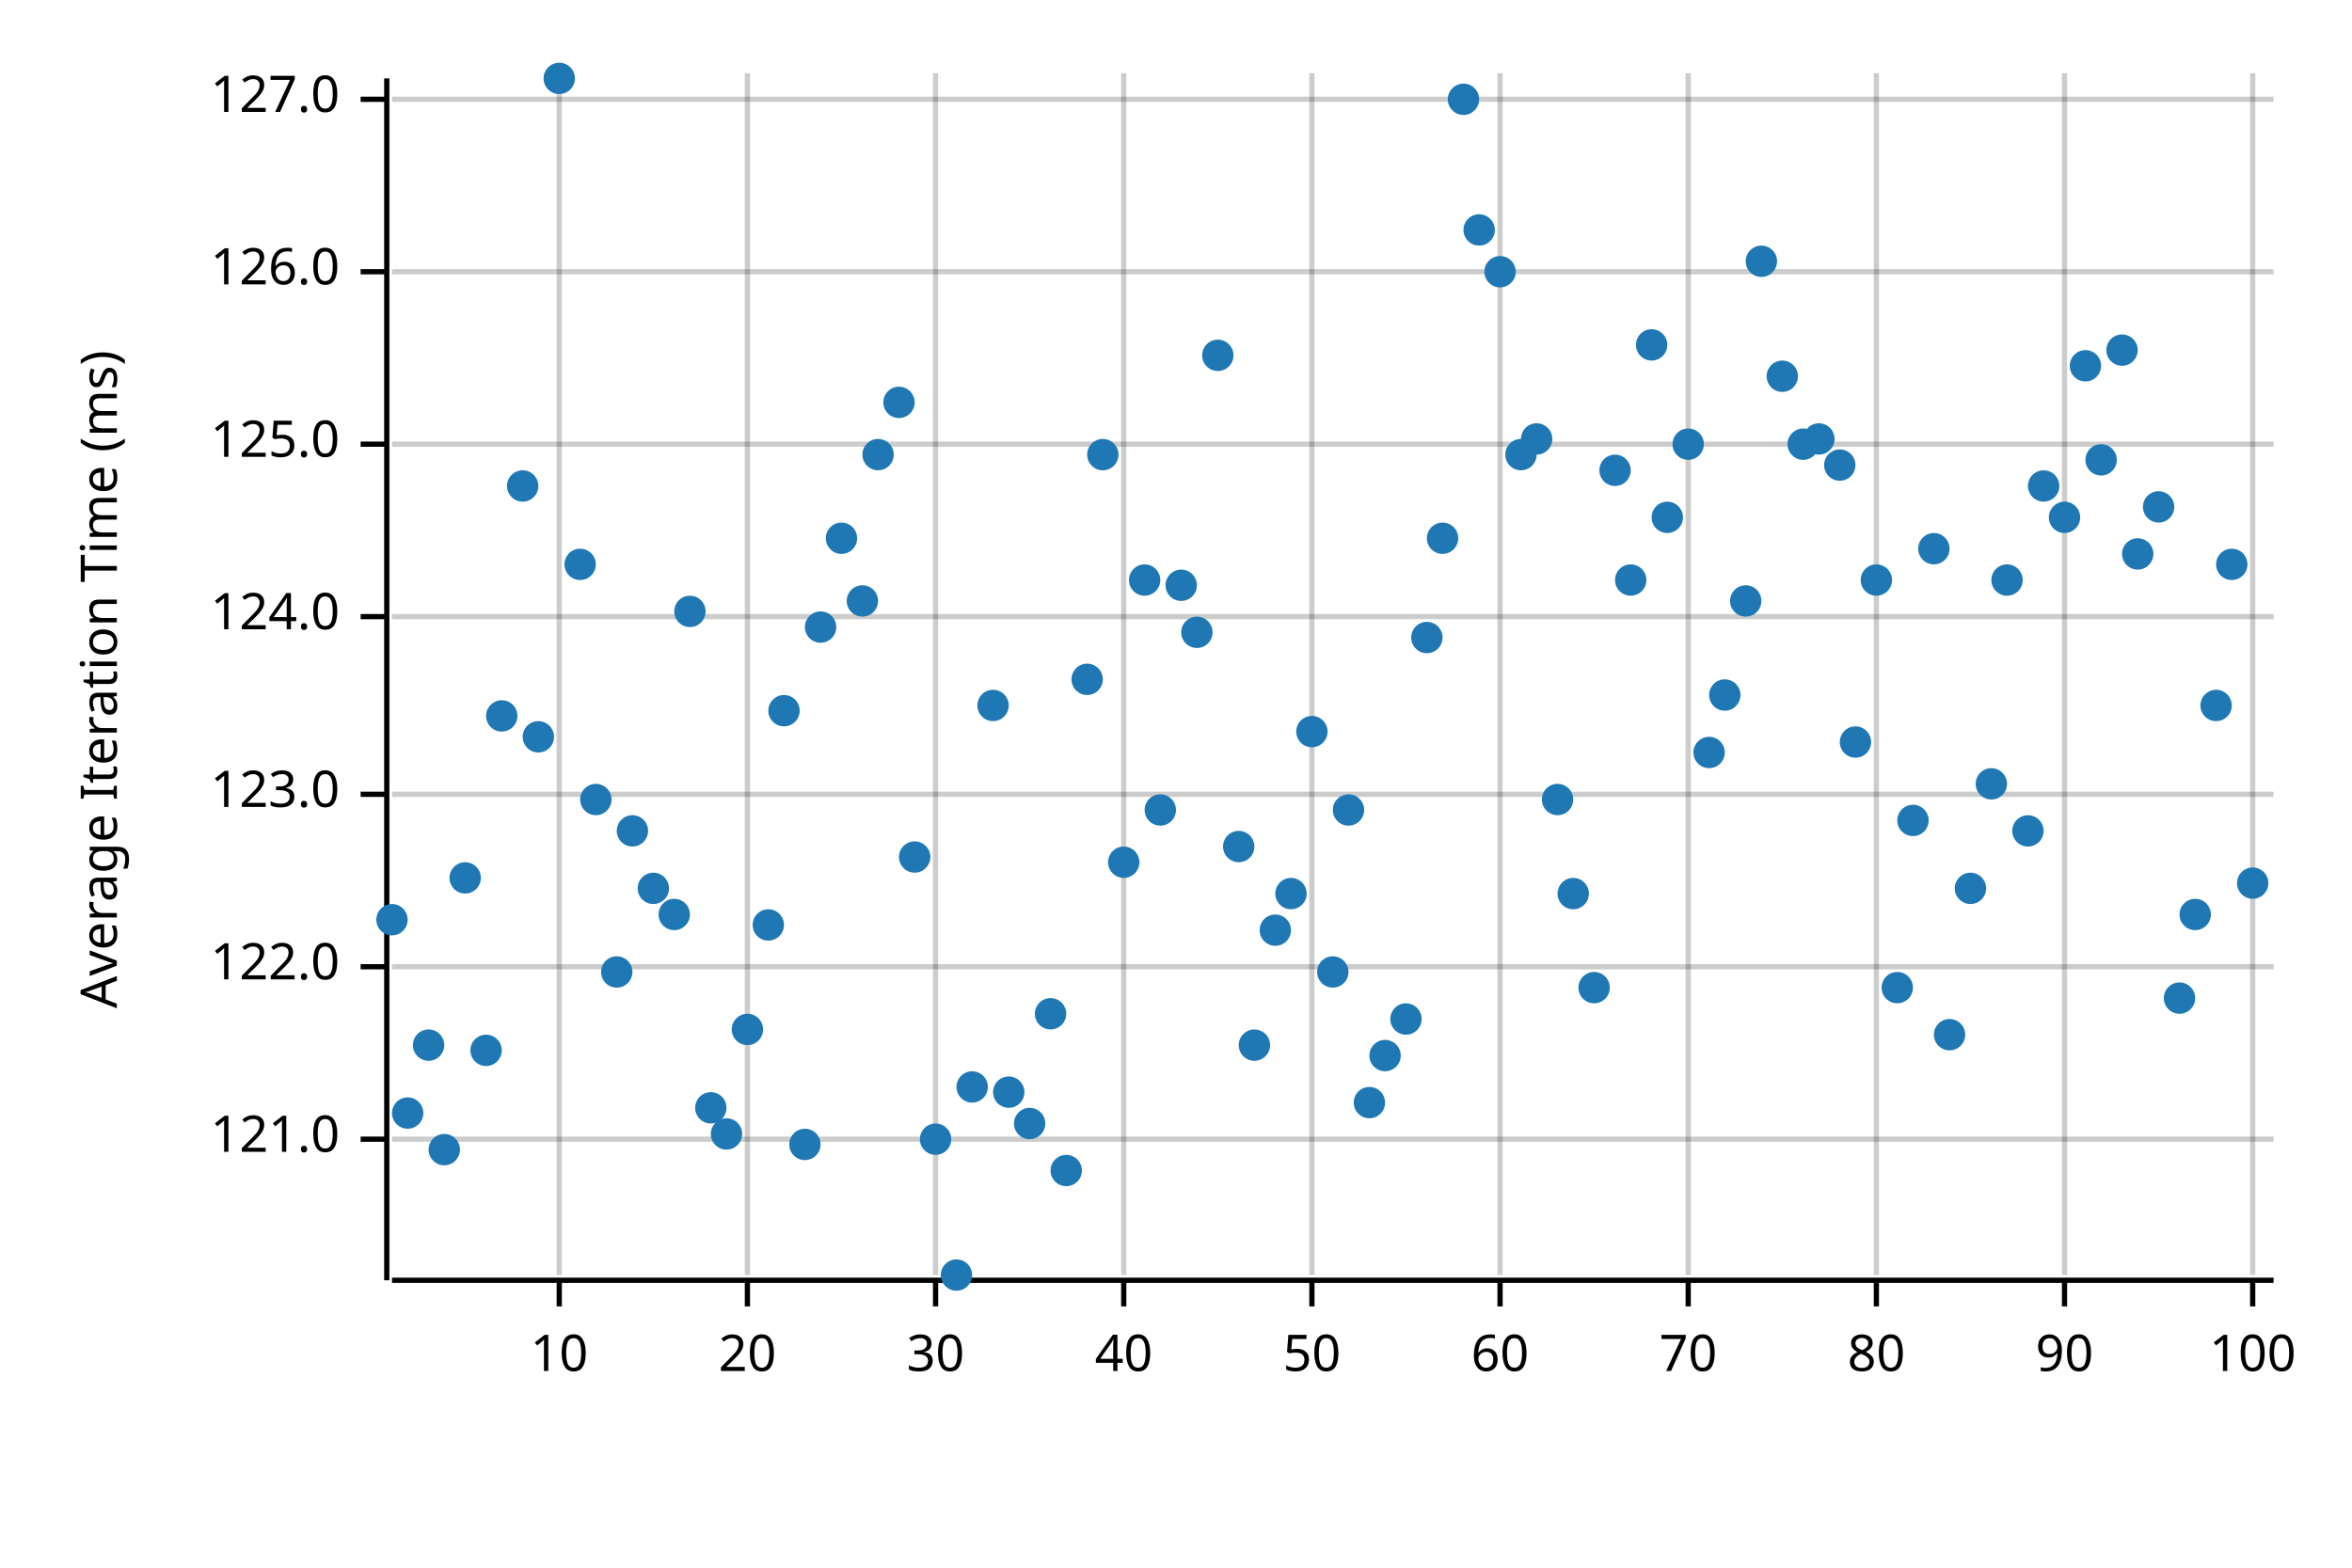
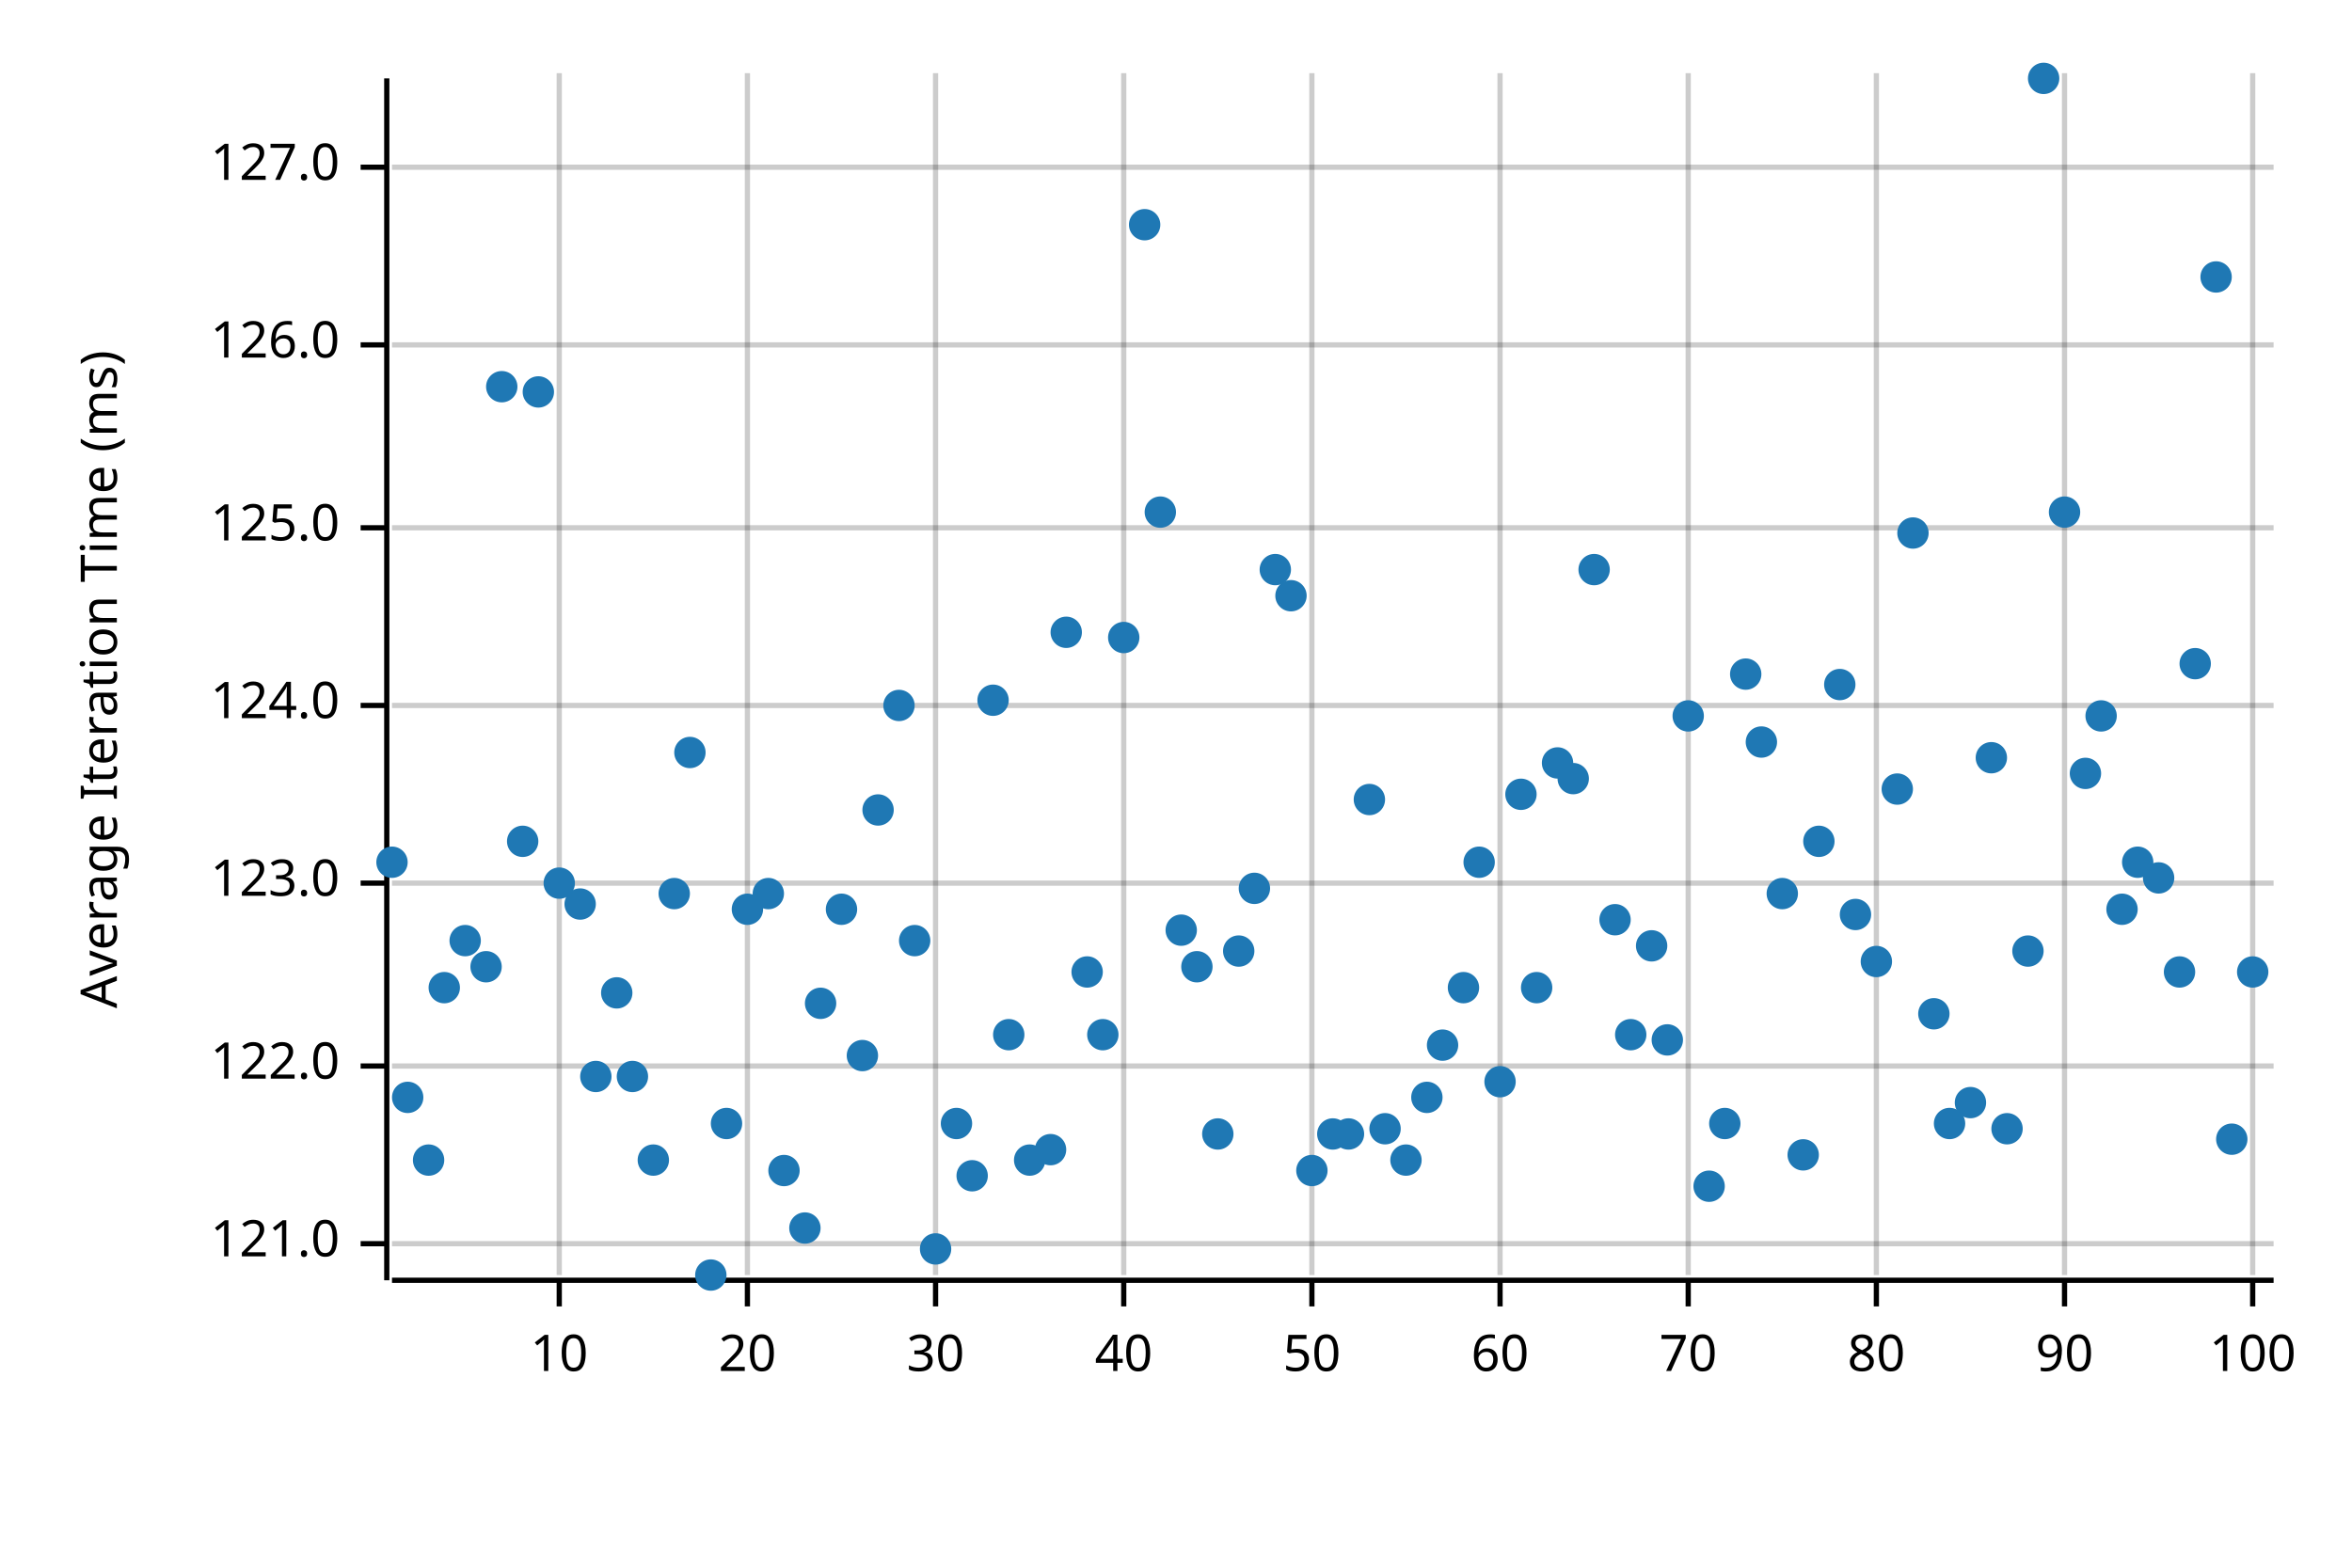
<svg xmlns="http://www.w3.org/2000/svg" width="450" height="300" viewBox="0 0 450 300">
  <text x="15" y="130" dy="0.76em" text-anchor="middle" font-family="sans-serif" font-size="9.677" opacity="1" fill="#000000" transform="rotate(270, 15, 130)">
Average Iteration Time (ms)
</text>
  <line opacity="0.2" stroke="#000000" stroke-width="1" x1="107" y1="244" x2="107" y2="14" />
  <line opacity="0.2" stroke="#000000" stroke-width="1" x1="143" y1="244" x2="143" y2="14" />
  <line opacity="0.2" stroke="#000000" stroke-width="1" x1="179" y1="244" x2="179" y2="14" />
  <line opacity="0.2" stroke="#000000" stroke-width="1" x1="215" y1="244" x2="215" y2="14" />
  <line opacity="0.2" stroke="#000000" stroke-width="1" x1="251" y1="244" x2="251" y2="14" />
  <line opacity="0.2" stroke="#000000" stroke-width="1" x1="287" y1="244" x2="287" y2="14" />
  <line opacity="0.2" stroke="#000000" stroke-width="1" x1="323" y1="244" x2="323" y2="14" />
  <line opacity="0.2" stroke="#000000" stroke-width="1" x1="359" y1="244" x2="359" y2="14" />
  <line opacity="0.2" stroke="#000000" stroke-width="1" x1="395" y1="244" x2="395" y2="14" />
  <line opacity="0.2" stroke="#000000" stroke-width="1" x1="431" y1="244" x2="431" y2="14" />
-   <line opacity="0.2" stroke="#000000" stroke-width="1" x1="75" y1="218" x2="435" y2="218" />
-   <line opacity="0.2" stroke="#000000" stroke-width="1" x1="75" y1="185" x2="435" y2="185" />
-   <line opacity="0.2" stroke="#000000" stroke-width="1" x1="75" y1="152" x2="435" y2="152" />
-   <line opacity="0.2" stroke="#000000" stroke-width="1" x1="75" y1="118" x2="435" y2="118" />
-   <line opacity="0.2" stroke="#000000" stroke-width="1" x1="75" y1="85" x2="435" y2="85" />
-   <line opacity="0.2" stroke="#000000" stroke-width="1" x1="75" y1="52" x2="435" y2="52" />
-   <line opacity="0.2" stroke="#000000" stroke-width="1" x1="75" y1="19" x2="435" y2="19" />
+   <line opacity="0.2" stroke="#000000" stroke-width="1" x1="75" y1="238" x2="435" y2="238" />
+   <line opacity="0.2" stroke="#000000" stroke-width="1" x1="75" y1="204" x2="435" y2="204" />
+   <line opacity="0.2" stroke="#000000" stroke-width="1" x1="75" y1="169" x2="435" y2="169" />
+   <line opacity="0.2" stroke="#000000" stroke-width="1" x1="75" y1="135" x2="435" y2="135" />
+   <line opacity="0.2" stroke="#000000" stroke-width="1" x1="75" y1="101" x2="435" y2="101" />
+   <line opacity="0.2" stroke="#000000" stroke-width="1" x1="75" y1="66" x2="435" y2="66" />
+   <line opacity="0.2" stroke="#000000" stroke-width="1" x1="75" y1="32" x2="435" y2="32" />
  <polyline fill="none" opacity="1" stroke="#000000" stroke-width="1" points="74,15 74,245 " />
-   <text x="65" y="218" dy="0.5ex" text-anchor="end" font-family="sans-serif" font-size="9.677" opacity="1" fill="#000000">
+   <text x="65" y="238" dy="0.5ex" text-anchor="end" font-family="sans-serif" font-size="9.677" opacity="1" fill="#000000">
121.0
</text>
-   <polyline fill="none" opacity="1" stroke="#000000" stroke-width="1" points="69,218 74,218 " />
-   <text x="65" y="185" dy="0.5ex" text-anchor="end" font-family="sans-serif" font-size="9.677" opacity="1" fill="#000000">
+   <polyline fill="none" opacity="1" stroke="#000000" stroke-width="1" points="69,238 74,238 " />
+   <text x="65" y="204" dy="0.5ex" text-anchor="end" font-family="sans-serif" font-size="9.677" opacity="1" fill="#000000">
122.0
</text>
-   <polyline fill="none" opacity="1" stroke="#000000" stroke-width="1" points="69,185 74,185 " />
-   <text x="65" y="152" dy="0.5ex" text-anchor="end" font-family="sans-serif" font-size="9.677" opacity="1" fill="#000000">
+   <polyline fill="none" opacity="1" stroke="#000000" stroke-width="1" points="69,204 74,204 " />
+   <text x="65" y="169" dy="0.5ex" text-anchor="end" font-family="sans-serif" font-size="9.677" opacity="1" fill="#000000">
123.0
</text>
-   <polyline fill="none" opacity="1" stroke="#000000" stroke-width="1" points="69,152 74,152 " />
-   <text x="65" y="118" dy="0.5ex" text-anchor="end" font-family="sans-serif" font-size="9.677" opacity="1" fill="#000000">
+   <polyline fill="none" opacity="1" stroke="#000000" stroke-width="1" points="69,169 74,169 " />
+   <text x="65" y="135" dy="0.5ex" text-anchor="end" font-family="sans-serif" font-size="9.677" opacity="1" fill="#000000">
124.0
</text>
-   <polyline fill="none" opacity="1" stroke="#000000" stroke-width="1" points="69,118 74,118 " />
-   <text x="65" y="85" dy="0.5ex" text-anchor="end" font-family="sans-serif" font-size="9.677" opacity="1" fill="#000000">
+   <polyline fill="none" opacity="1" stroke="#000000" stroke-width="1" points="69,135 74,135 " />
+   <text x="65" y="101" dy="0.5ex" text-anchor="end" font-family="sans-serif" font-size="9.677" opacity="1" fill="#000000">
125.0
</text>
-   <polyline fill="none" opacity="1" stroke="#000000" stroke-width="1" points="69,85 74,85 " />
-   <text x="65" y="52" dy="0.5ex" text-anchor="end" font-family="sans-serif" font-size="9.677" opacity="1" fill="#000000">
+   <polyline fill="none" opacity="1" stroke="#000000" stroke-width="1" points="69,101 74,101 " />
+   <text x="65" y="66" dy="0.5ex" text-anchor="end" font-family="sans-serif" font-size="9.677" opacity="1" fill="#000000">
126.0
</text>
-   <polyline fill="none" opacity="1" stroke="#000000" stroke-width="1" points="69,52 74,52 " />
-   <text x="65" y="19" dy="0.5ex" text-anchor="end" font-family="sans-serif" font-size="9.677" opacity="1" fill="#000000">
+   <polyline fill="none" opacity="1" stroke="#000000" stroke-width="1" points="69,66 74,66 " />
+   <text x="65" y="32" dy="0.5ex" text-anchor="end" font-family="sans-serif" font-size="9.677" opacity="1" fill="#000000">
127.0
</text>
-   <polyline fill="none" opacity="1" stroke="#000000" stroke-width="1" points="69,19 74,19 " />
+   <polyline fill="none" opacity="1" stroke="#000000" stroke-width="1" points="69,32 74,32 " />
  <polyline fill="none" opacity="1" stroke="#000000" stroke-width="1" points="75,245 435,245 " />
  <text x="107" y="255" dy="0.76em" text-anchor="middle" font-family="sans-serif" font-size="9.677" opacity="1" fill="#000000">
10
</text>
  <polyline fill="none" opacity="1" stroke="#000000" stroke-width="1" points="107,245 107,250 " />
  <text x="143" y="255" dy="0.76em" text-anchor="middle" font-family="sans-serif" font-size="9.677" opacity="1" fill="#000000">
20
</text>
  <polyline fill="none" opacity="1" stroke="#000000" stroke-width="1" points="143,245 143,250 " />
  <text x="179" y="255" dy="0.76em" text-anchor="middle" font-family="sans-serif" font-size="9.677" opacity="1" fill="#000000">
30
</text>
  <polyline fill="none" opacity="1" stroke="#000000" stroke-width="1" points="179,245 179,250 " />
  <text x="215" y="255" dy="0.76em" text-anchor="middle" font-family="sans-serif" font-size="9.677" opacity="1" fill="#000000">
40
</text>
  <polyline fill="none" opacity="1" stroke="#000000" stroke-width="1" points="215,245 215,250 " />
  <text x="251" y="255" dy="0.76em" text-anchor="middle" font-family="sans-serif" font-size="9.677" opacity="1" fill="#000000">
50
</text>
  <polyline fill="none" opacity="1" stroke="#000000" stroke-width="1" points="251,245 251,250 " />
  <text x="287" y="255" dy="0.76em" text-anchor="middle" font-family="sans-serif" font-size="9.677" opacity="1" fill="#000000">
60
</text>
  <polyline fill="none" opacity="1" stroke="#000000" stroke-width="1" points="287,245 287,250 " />
  <text x="323" y="255" dy="0.76em" text-anchor="middle" font-family="sans-serif" font-size="9.677" opacity="1" fill="#000000">
70
</text>
  <polyline fill="none" opacity="1" stroke="#000000" stroke-width="1" points="323,245 323,250 " />
  <text x="359" y="255" dy="0.76em" text-anchor="middle" font-family="sans-serif" font-size="9.677" opacity="1" fill="#000000">
80
</text>
  <polyline fill="none" opacity="1" stroke="#000000" stroke-width="1" points="359,245 359,250 " />
  <text x="395" y="255" dy="0.76em" text-anchor="middle" font-family="sans-serif" font-size="9.677" opacity="1" fill="#000000">
90
</text>
  <polyline fill="none" opacity="1" stroke="#000000" stroke-width="1" points="395,245 395,250 " />
  <text x="431" y="255" dy="0.76em" text-anchor="middle" font-family="sans-serif" font-size="9.677" opacity="1" fill="#000000">
100
</text>
  <polyline fill="none" opacity="1" stroke="#000000" stroke-width="1" points="431,245 431,250 " />
-   <circle cx="75" cy="176" r="3" opacity="1" fill="#1F78B4" stroke="none" stroke-width="1" />
-   <circle cx="78" cy="213" r="3" opacity="1" fill="#1F78B4" stroke="none" stroke-width="1" />
-   <circle cx="82" cy="200" r="3" opacity="1" fill="#1F78B4" stroke="none" stroke-width="1" />
-   <circle cx="85" cy="220" r="3" opacity="1" fill="#1F78B4" stroke="none" stroke-width="1" />
-   <circle cx="89" cy="168" r="3" opacity="1" fill="#1F78B4" stroke="none" stroke-width="1" />
-   <circle cx="93" cy="201" r="3" opacity="1" fill="#1F78B4" stroke="none" stroke-width="1" />
-   <circle cx="96" cy="137" r="3" opacity="1" fill="#1F78B4" stroke="none" stroke-width="1" />
-   <circle cx="100" cy="93" r="3" opacity="1" fill="#1F78B4" stroke="none" stroke-width="1" />
-   <circle cx="103" cy="141" r="3" opacity="1" fill="#1F78B4" stroke="none" stroke-width="1" />
-   <circle cx="107" cy="15" r="3" opacity="1" fill="#1F78B4" stroke="none" stroke-width="1" />
-   <circle cx="111" cy="108" r="3" opacity="1" fill="#1F78B4" stroke="none" stroke-width="1" />
-   <circle cx="114" cy="153" r="3" opacity="1" fill="#1F78B4" stroke="none" stroke-width="1" />
-   <circle cx="118" cy="186" r="3" opacity="1" fill="#1F78B4" stroke="none" stroke-width="1" />
-   <circle cx="121" cy="159" r="3" opacity="1" fill="#1F78B4" stroke="none" stroke-width="1" />
-   <circle cx="125" cy="170" r="3" opacity="1" fill="#1F78B4" stroke="none" stroke-width="1" />
-   <circle cx="129" cy="175" r="3" opacity="1" fill="#1F78B4" stroke="none" stroke-width="1" />
-   <circle cx="132" cy="117" r="3" opacity="1" fill="#1F78B4" stroke="none" stroke-width="1" />
-   <circle cx="136" cy="212" r="3" opacity="1" fill="#1F78B4" stroke="none" stroke-width="1" />
-   <circle cx="139" cy="217" r="3" opacity="1" fill="#1F78B4" stroke="none" stroke-width="1" />
-   <circle cx="143" cy="197" r="3" opacity="1" fill="#1F78B4" stroke="none" stroke-width="1" />
-   <circle cx="147" cy="177" r="3" opacity="1" fill="#1F78B4" stroke="none" stroke-width="1" />
-   <circle cx="150" cy="136" r="3" opacity="1" fill="#1F78B4" stroke="none" stroke-width="1" />
-   <circle cx="154" cy="219" r="3" opacity="1" fill="#1F78B4" stroke="none" stroke-width="1" />
-   <circle cx="157" cy="120" r="3" opacity="1" fill="#1F78B4" stroke="none" stroke-width="1" />
-   <circle cx="161" cy="103" r="3" opacity="1" fill="#1F78B4" stroke="none" stroke-width="1" />
-   <circle cx="165" cy="115" r="3" opacity="1" fill="#1F78B4" stroke="none" stroke-width="1" />
-   <circle cx="168" cy="87" r="3" opacity="1" fill="#1F78B4" stroke="none" stroke-width="1" />
-   <circle cx="172" cy="77" r="3" opacity="1" fill="#1F78B4" stroke="none" stroke-width="1" />
-   <circle cx="175" cy="164" r="3" opacity="1" fill="#1F78B4" stroke="none" stroke-width="1" />
-   <circle cx="179" cy="218" r="3" opacity="1" fill="#1F78B4" stroke="none" stroke-width="1" />
-   <circle cx="183" cy="244" r="3" opacity="1" fill="#1F78B4" stroke="none" stroke-width="1" />
-   <circle cx="186" cy="208" r="3" opacity="1" fill="#1F78B4" stroke="none" stroke-width="1" />
-   <circle cx="190" cy="135" r="3" opacity="1" fill="#1F78B4" stroke="none" stroke-width="1" />
-   <circle cx="193" cy="209" r="3" opacity="1" fill="#1F78B4" stroke="none" stroke-width="1" />
-   <circle cx="197" cy="215" r="3" opacity="1" fill="#1F78B4" stroke="none" stroke-width="1" />
-   <circle cx="201" cy="194" r="3" opacity="1" fill="#1F78B4" stroke="none" stroke-width="1" />
-   <circle cx="204" cy="224" r="3" opacity="1" fill="#1F78B4" stroke="none" stroke-width="1" />
-   <circle cx="208" cy="130" r="3" opacity="1" fill="#1F78B4" stroke="none" stroke-width="1" />
-   <circle cx="211" cy="87" r="3" opacity="1" fill="#1F78B4" stroke="none" stroke-width="1" />
-   <circle cx="215" cy="165" r="3" opacity="1" fill="#1F78B4" stroke="none" stroke-width="1" />
-   <circle cx="219" cy="111" r="3" opacity="1" fill="#1F78B4" stroke="none" stroke-width="1" />
-   <circle cx="222" cy="155" r="3" opacity="1" fill="#1F78B4" stroke="none" stroke-width="1" />
-   <circle cx="226" cy="112" r="3" opacity="1" fill="#1F78B4" stroke="none" stroke-width="1" />
-   <circle cx="229" cy="121" r="3" opacity="1" fill="#1F78B4" stroke="none" stroke-width="1" />
-   <circle cx="233" cy="68" r="3" opacity="1" fill="#1F78B4" stroke="none" stroke-width="1" />
-   <circle cx="237" cy="162" r="3" opacity="1" fill="#1F78B4" stroke="none" stroke-width="1" />
-   <circle cx="240" cy="200" r="3" opacity="1" fill="#1F78B4" stroke="none" stroke-width="1" />
-   <circle cx="244" cy="178" r="3" opacity="1" fill="#1F78B4" stroke="none" stroke-width="1" />
-   <circle cx="247" cy="171" r="3" opacity="1" fill="#1F78B4" stroke="none" stroke-width="1" />
-   <circle cx="251" cy="140" r="3" opacity="1" fill="#1F78B4" stroke="none" stroke-width="1" />
-   <circle cx="255" cy="186" r="3" opacity="1" fill="#1F78B4" stroke="none" stroke-width="1" />
-   <circle cx="258" cy="155" r="3" opacity="1" fill="#1F78B4" stroke="none" stroke-width="1" />
-   <circle cx="262" cy="211" r="3" opacity="1" fill="#1F78B4" stroke="none" stroke-width="1" />
-   <circle cx="265" cy="202" r="3" opacity="1" fill="#1F78B4" stroke="none" stroke-width="1" />
-   <circle cx="269" cy="195" r="3" opacity="1" fill="#1F78B4" stroke="none" stroke-width="1" />
-   <circle cx="273" cy="122" r="3" opacity="1" fill="#1F78B4" stroke="none" stroke-width="1" />
-   <circle cx="276" cy="103" r="3" opacity="1" fill="#1F78B4" stroke="none" stroke-width="1" />
-   <circle cx="280" cy="19" r="3" opacity="1" fill="#1F78B4" stroke="none" stroke-width="1" />
-   <circle cx="283" cy="44" r="3" opacity="1" fill="#1F78B4" stroke="none" stroke-width="1" />
-   <circle cx="287" cy="52" r="3" opacity="1" fill="#1F78B4" stroke="none" stroke-width="1" />
-   <circle cx="291" cy="87" r="3" opacity="1" fill="#1F78B4" stroke="none" stroke-width="1" />
-   <circle cx="294" cy="84" r="3" opacity="1" fill="#1F78B4" stroke="none" stroke-width="1" />
-   <circle cx="298" cy="153" r="3" opacity="1" fill="#1F78B4" stroke="none" stroke-width="1" />
-   <circle cx="301" cy="171" r="3" opacity="1" fill="#1F78B4" stroke="none" stroke-width="1" />
-   <circle cx="305" cy="189" r="3" opacity="1" fill="#1F78B4" stroke="none" stroke-width="1" />
-   <circle cx="309" cy="90" r="3" opacity="1" fill="#1F78B4" stroke="none" stroke-width="1" />
-   <circle cx="312" cy="111" r="3" opacity="1" fill="#1F78B4" stroke="none" stroke-width="1" />
-   <circle cx="316" cy="66" r="3" opacity="1" fill="#1F78B4" stroke="none" stroke-width="1" />
-   <circle cx="319" cy="99" r="3" opacity="1" fill="#1F78B4" stroke="none" stroke-width="1" />
-   <circle cx="323" cy="85" r="3" opacity="1" fill="#1F78B4" stroke="none" stroke-width="1" />
-   <circle cx="327" cy="144" r="3" opacity="1" fill="#1F78B4" stroke="none" stroke-width="1" />
-   <circle cx="330" cy="133" r="3" opacity="1" fill="#1F78B4" stroke="none" stroke-width="1" />
-   <circle cx="334" cy="115" r="3" opacity="1" fill="#1F78B4" stroke="none" stroke-width="1" />
-   <circle cx="337" cy="50" r="3" opacity="1" fill="#1F78B4" stroke="none" stroke-width="1" />
-   <circle cx="341" cy="72" r="3" opacity="1" fill="#1F78B4" stroke="none" stroke-width="1" />
-   <circle cx="345" cy="85" r="3" opacity="1" fill="#1F78B4" stroke="none" stroke-width="1" />
-   <circle cx="348" cy="84" r="3" opacity="1" fill="#1F78B4" stroke="none" stroke-width="1" />
-   <circle cx="352" cy="89" r="3" opacity="1" fill="#1F78B4" stroke="none" stroke-width="1" />
-   <circle cx="355" cy="142" r="3" opacity="1" fill="#1F78B4" stroke="none" stroke-width="1" />
-   <circle cx="359" cy="111" r="3" opacity="1" fill="#1F78B4" stroke="none" stroke-width="1" />
-   <circle cx="363" cy="189" r="3" opacity="1" fill="#1F78B4" stroke="none" stroke-width="1" />
-   <circle cx="366" cy="157" r="3" opacity="1" fill="#1F78B4" stroke="none" stroke-width="1" />
-   <circle cx="370" cy="105" r="3" opacity="1" fill="#1F78B4" stroke="none" stroke-width="1" />
-   <circle cx="373" cy="198" r="3" opacity="1" fill="#1F78B4" stroke="none" stroke-width="1" />
-   <circle cx="377" cy="170" r="3" opacity="1" fill="#1F78B4" stroke="none" stroke-width="1" />
-   <circle cx="381" cy="150" r="3" opacity="1" fill="#1F78B4" stroke="none" stroke-width="1" />
-   <circle cx="384" cy="111" r="3" opacity="1" fill="#1F78B4" stroke="none" stroke-width="1" />
-   <circle cx="388" cy="159" r="3" opacity="1" fill="#1F78B4" stroke="none" stroke-width="1" />
-   <circle cx="391" cy="93" r="3" opacity="1" fill="#1F78B4" stroke="none" stroke-width="1" />
-   <circle cx="395" cy="99" r="3" opacity="1" fill="#1F78B4" stroke="none" stroke-width="1" />
-   <circle cx="399" cy="70" r="3" opacity="1" fill="#1F78B4" stroke="none" stroke-width="1" />
-   <circle cx="402" cy="88" r="3" opacity="1" fill="#1F78B4" stroke="none" stroke-width="1" />
-   <circle cx="406" cy="67" r="3" opacity="1" fill="#1F78B4" stroke="none" stroke-width="1" />
-   <circle cx="409" cy="106" r="3" opacity="1" fill="#1F78B4" stroke="none" stroke-width="1" />
-   <circle cx="413" cy="97" r="3" opacity="1" fill="#1F78B4" stroke="none" stroke-width="1" />
-   <circle cx="417" cy="191" r="3" opacity="1" fill="#1F78B4" stroke="none" stroke-width="1" />
-   <circle cx="420" cy="175" r="3" opacity="1" fill="#1F78B4" stroke="none" stroke-width="1" />
-   <circle cx="424" cy="135" r="3" opacity="1" fill="#1F78B4" stroke="none" stroke-width="1" />
-   <circle cx="427" cy="108" r="3" opacity="1" fill="#1F78B4" stroke="none" stroke-width="1" />
-   <circle cx="431" cy="169" r="3" opacity="1" fill="#1F78B4" stroke="none" stroke-width="1" />
+   <circle cx="75" cy="165" r="3" opacity="1" fill="#1F78B4" stroke="none" stroke-width="1" />
+   <circle cx="78" cy="210" r="3" opacity="1" fill="#1F78B4" stroke="none" stroke-width="1" />
+   <circle cx="82" cy="222" r="3" opacity="1" fill="#1F78B4" stroke="none" stroke-width="1" />
+   <circle cx="85" cy="189" r="3" opacity="1" fill="#1F78B4" stroke="none" stroke-width="1" />
+   <circle cx="89" cy="180" r="3" opacity="1" fill="#1F78B4" stroke="none" stroke-width="1" />
+   <circle cx="93" cy="185" r="3" opacity="1" fill="#1F78B4" stroke="none" stroke-width="1" />
+   <circle cx="96" cy="74" r="3" opacity="1" fill="#1F78B4" stroke="none" stroke-width="1" />
+   <circle cx="100" cy="161" r="3" opacity="1" fill="#1F78B4" stroke="none" stroke-width="1" />
+   <circle cx="103" cy="75" r="3" opacity="1" fill="#1F78B4" stroke="none" stroke-width="1" />
+   <circle cx="107" cy="169" r="3" opacity="1" fill="#1F78B4" stroke="none" stroke-width="1" />
+   <circle cx="111" cy="173" r="3" opacity="1" fill="#1F78B4" stroke="none" stroke-width="1" />
+   <circle cx="114" cy="206" r="3" opacity="1" fill="#1F78B4" stroke="none" stroke-width="1" />
+   <circle cx="118" cy="190" r="3" opacity="1" fill="#1F78B4" stroke="none" stroke-width="1" />
+   <circle cx="121" cy="206" r="3" opacity="1" fill="#1F78B4" stroke="none" stroke-width="1" />
+   <circle cx="125" cy="222" r="3" opacity="1" fill="#1F78B4" stroke="none" stroke-width="1" />
+   <circle cx="129" cy="171" r="3" opacity="1" fill="#1F78B4" stroke="none" stroke-width="1" />
+   <circle cx="132" cy="144" r="3" opacity="1" fill="#1F78B4" stroke="none" stroke-width="1" />
+   <circle cx="136" cy="244" r="3" opacity="1" fill="#1F78B4" stroke="none" stroke-width="1" />
+   <circle cx="139" cy="215" r="3" opacity="1" fill="#1F78B4" stroke="none" stroke-width="1" />
+   <circle cx="143" cy="174" r="3" opacity="1" fill="#1F78B4" stroke="none" stroke-width="1" />
+   <circle cx="147" cy="171" r="3" opacity="1" fill="#1F78B4" stroke="none" stroke-width="1" />
+   <circle cx="150" cy="224" r="3" opacity="1" fill="#1F78B4" stroke="none" stroke-width="1" />
+   <circle cx="154" cy="235" r="3" opacity="1" fill="#1F78B4" stroke="none" stroke-width="1" />
+   <circle cx="157" cy="192" r="3" opacity="1" fill="#1F78B4" stroke="none" stroke-width="1" />
+   <circle cx="161" cy="174" r="3" opacity="1" fill="#1F78B4" stroke="none" stroke-width="1" />
+   <circle cx="165" cy="202" r="3" opacity="1" fill="#1F78B4" stroke="none" stroke-width="1" />
+   <circle cx="168" cy="155" r="3" opacity="1" fill="#1F78B4" stroke="none" stroke-width="1" />
+   <circle cx="172" cy="135" r="3" opacity="1" fill="#1F78B4" stroke="none" stroke-width="1" />
+   <circle cx="175" cy="180" r="3" opacity="1" fill="#1F78B4" stroke="none" stroke-width="1" />
+   <circle cx="179" cy="239" r="3" opacity="1" fill="#1F78B4" stroke="none" stroke-width="1" />
+   <circle cx="183" cy="215" r="3" opacity="1" fill="#1F78B4" stroke="none" stroke-width="1" />
+   <circle cx="186" cy="225" r="3" opacity="1" fill="#1F78B4" stroke="none" stroke-width="1" />
+   <circle cx="190" cy="134" r="3" opacity="1" fill="#1F78B4" stroke="none" stroke-width="1" />
+   <circle cx="193" cy="198" r="3" opacity="1" fill="#1F78B4" stroke="none" stroke-width="1" />
+   <circle cx="197" cy="222" r="3" opacity="1" fill="#1F78B4" stroke="none" stroke-width="1" />
+   <circle cx="201" cy="220" r="3" opacity="1" fill="#1F78B4" stroke="none" stroke-width="1" />
+   <circle cx="204" cy="121" r="3" opacity="1" fill="#1F78B4" stroke="none" stroke-width="1" />
+   <circle cx="208" cy="186" r="3" opacity="1" fill="#1F78B4" stroke="none" stroke-width="1" />
+   <circle cx="211" cy="198" r="3" opacity="1" fill="#1F78B4" stroke="none" stroke-width="1" />
+   <circle cx="215" cy="122" r="3" opacity="1" fill="#1F78B4" stroke="none" stroke-width="1" />
+   <circle cx="219" cy="43" r="3" opacity="1" fill="#1F78B4" stroke="none" stroke-width="1" />
+   <circle cx="222" cy="98" r="3" opacity="1" fill="#1F78B4" stroke="none" stroke-width="1" />
+   <circle cx="226" cy="178" r="3" opacity="1" fill="#1F78B4" stroke="none" stroke-width="1" />
+   <circle cx="229" cy="185" r="3" opacity="1" fill="#1F78B4" stroke="none" stroke-width="1" />
+   <circle cx="233" cy="217" r="3" opacity="1" fill="#1F78B4" stroke="none" stroke-width="1" />
+   <circle cx="237" cy="182" r="3" opacity="1" fill="#1F78B4" stroke="none" stroke-width="1" />
+   <circle cx="240" cy="170" r="3" opacity="1" fill="#1F78B4" stroke="none" stroke-width="1" />
+   <circle cx="244" cy="109" r="3" opacity="1" fill="#1F78B4" stroke="none" stroke-width="1" />
+   <circle cx="247" cy="114" r="3" opacity="1" fill="#1F78B4" stroke="none" stroke-width="1" />
+   <circle cx="251" cy="224" r="3" opacity="1" fill="#1F78B4" stroke="none" stroke-width="1" />
+   <circle cx="255" cy="217" r="3" opacity="1" fill="#1F78B4" stroke="none" stroke-width="1" />
+   <circle cx="258" cy="217" r="3" opacity="1" fill="#1F78B4" stroke="none" stroke-width="1" />
+   <circle cx="262" cy="153" r="3" opacity="1" fill="#1F78B4" stroke="none" stroke-width="1" />
+   <circle cx="265" cy="216" r="3" opacity="1" fill="#1F78B4" stroke="none" stroke-width="1" />
+   <circle cx="269" cy="222" r="3" opacity="1" fill="#1F78B4" stroke="none" stroke-width="1" />
+   <circle cx="273" cy="210" r="3" opacity="1" fill="#1F78B4" stroke="none" stroke-width="1" />
+   <circle cx="276" cy="200" r="3" opacity="1" fill="#1F78B4" stroke="none" stroke-width="1" />
+   <circle cx="280" cy="189" r="3" opacity="1" fill="#1F78B4" stroke="none" stroke-width="1" />
+   <circle cx="283" cy="165" r="3" opacity="1" fill="#1F78B4" stroke="none" stroke-width="1" />
+   <circle cx="287" cy="207" r="3" opacity="1" fill="#1F78B4" stroke="none" stroke-width="1" />
+   <circle cx="291" cy="152" r="3" opacity="1" fill="#1F78B4" stroke="none" stroke-width="1" />
+   <circle cx="294" cy="189" r="3" opacity="1" fill="#1F78B4" stroke="none" stroke-width="1" />
+   <circle cx="298" cy="146" r="3" opacity="1" fill="#1F78B4" stroke="none" stroke-width="1" />
+   <circle cx="301" cy="149" r="3" opacity="1" fill="#1F78B4" stroke="none" stroke-width="1" />
+   <circle cx="305" cy="109" r="3" opacity="1" fill="#1F78B4" stroke="none" stroke-width="1" />
+   <circle cx="309" cy="176" r="3" opacity="1" fill="#1F78B4" stroke="none" stroke-width="1" />
+   <circle cx="312" cy="198" r="3" opacity="1" fill="#1F78B4" stroke="none" stroke-width="1" />
+   <circle cx="316" cy="181" r="3" opacity="1" fill="#1F78B4" stroke="none" stroke-width="1" />
+   <circle cx="319" cy="199" r="3" opacity="1" fill="#1F78B4" stroke="none" stroke-width="1" />
+   <circle cx="323" cy="137" r="3" opacity="1" fill="#1F78B4" stroke="none" stroke-width="1" />
+   <circle cx="327" cy="227" r="3" opacity="1" fill="#1F78B4" stroke="none" stroke-width="1" />
+   <circle cx="330" cy="215" r="3" opacity="1" fill="#1F78B4" stroke="none" stroke-width="1" />
+   <circle cx="334" cy="129" r="3" opacity="1" fill="#1F78B4" stroke="none" stroke-width="1" />
+   <circle cx="337" cy="142" r="3" opacity="1" fill="#1F78B4" stroke="none" stroke-width="1" />
+   <circle cx="341" cy="171" r="3" opacity="1" fill="#1F78B4" stroke="none" stroke-width="1" />
+   <circle cx="345" cy="221" r="3" opacity="1" fill="#1F78B4" stroke="none" stroke-width="1" />
+   <circle cx="348" cy="161" r="3" opacity="1" fill="#1F78B4" stroke="none" stroke-width="1" />
+   <circle cx="352" cy="131" r="3" opacity="1" fill="#1F78B4" stroke="none" stroke-width="1" />
+   <circle cx="355" cy="175" r="3" opacity="1" fill="#1F78B4" stroke="none" stroke-width="1" />
+   <circle cx="359" cy="184" r="3" opacity="1" fill="#1F78B4" stroke="none" stroke-width="1" />
+   <circle cx="363" cy="151" r="3" opacity="1" fill="#1F78B4" stroke="none" stroke-width="1" />
+   <circle cx="366" cy="102" r="3" opacity="1" fill="#1F78B4" stroke="none" stroke-width="1" />
+   <circle cx="370" cy="194" r="3" opacity="1" fill="#1F78B4" stroke="none" stroke-width="1" />
+   <circle cx="373" cy="215" r="3" opacity="1" fill="#1F78B4" stroke="none" stroke-width="1" />
+   <circle cx="377" cy="211" r="3" opacity="1" fill="#1F78B4" stroke="none" stroke-width="1" />
+   <circle cx="381" cy="145" r="3" opacity="1" fill="#1F78B4" stroke="none" stroke-width="1" />
+   <circle cx="384" cy="216" r="3" opacity="1" fill="#1F78B4" stroke="none" stroke-width="1" />
+   <circle cx="388" cy="182" r="3" opacity="1" fill="#1F78B4" stroke="none" stroke-width="1" />
+   <circle cx="391" cy="15" r="3" opacity="1" fill="#1F78B4" stroke="none" stroke-width="1" />
+   <circle cx="395" cy="98" r="3" opacity="1" fill="#1F78B4" stroke="none" stroke-width="1" />
+   <circle cx="399" cy="148" r="3" opacity="1" fill="#1F78B4" stroke="none" stroke-width="1" />
+   <circle cx="402" cy="137" r="3" opacity="1" fill="#1F78B4" stroke="none" stroke-width="1" />
+   <circle cx="406" cy="174" r="3" opacity="1" fill="#1F78B4" stroke="none" stroke-width="1" />
+   <circle cx="409" cy="165" r="3" opacity="1" fill="#1F78B4" stroke="none" stroke-width="1" />
+   <circle cx="413" cy="168" r="3" opacity="1" fill="#1F78B4" stroke="none" stroke-width="1" />
+   <circle cx="417" cy="186" r="3" opacity="1" fill="#1F78B4" stroke="none" stroke-width="1" />
+   <circle cx="420" cy="127" r="3" opacity="1" fill="#1F78B4" stroke="none" stroke-width="1" />
+   <circle cx="424" cy="53" r="3" opacity="1" fill="#1F78B4" stroke="none" stroke-width="1" />
+   <circle cx="427" cy="218" r="3" opacity="1" fill="#1F78B4" stroke="none" stroke-width="1" />
+   <circle cx="431" cy="186" r="3" opacity="1" fill="#1F78B4" stroke="none" stroke-width="1" />
</svg>
